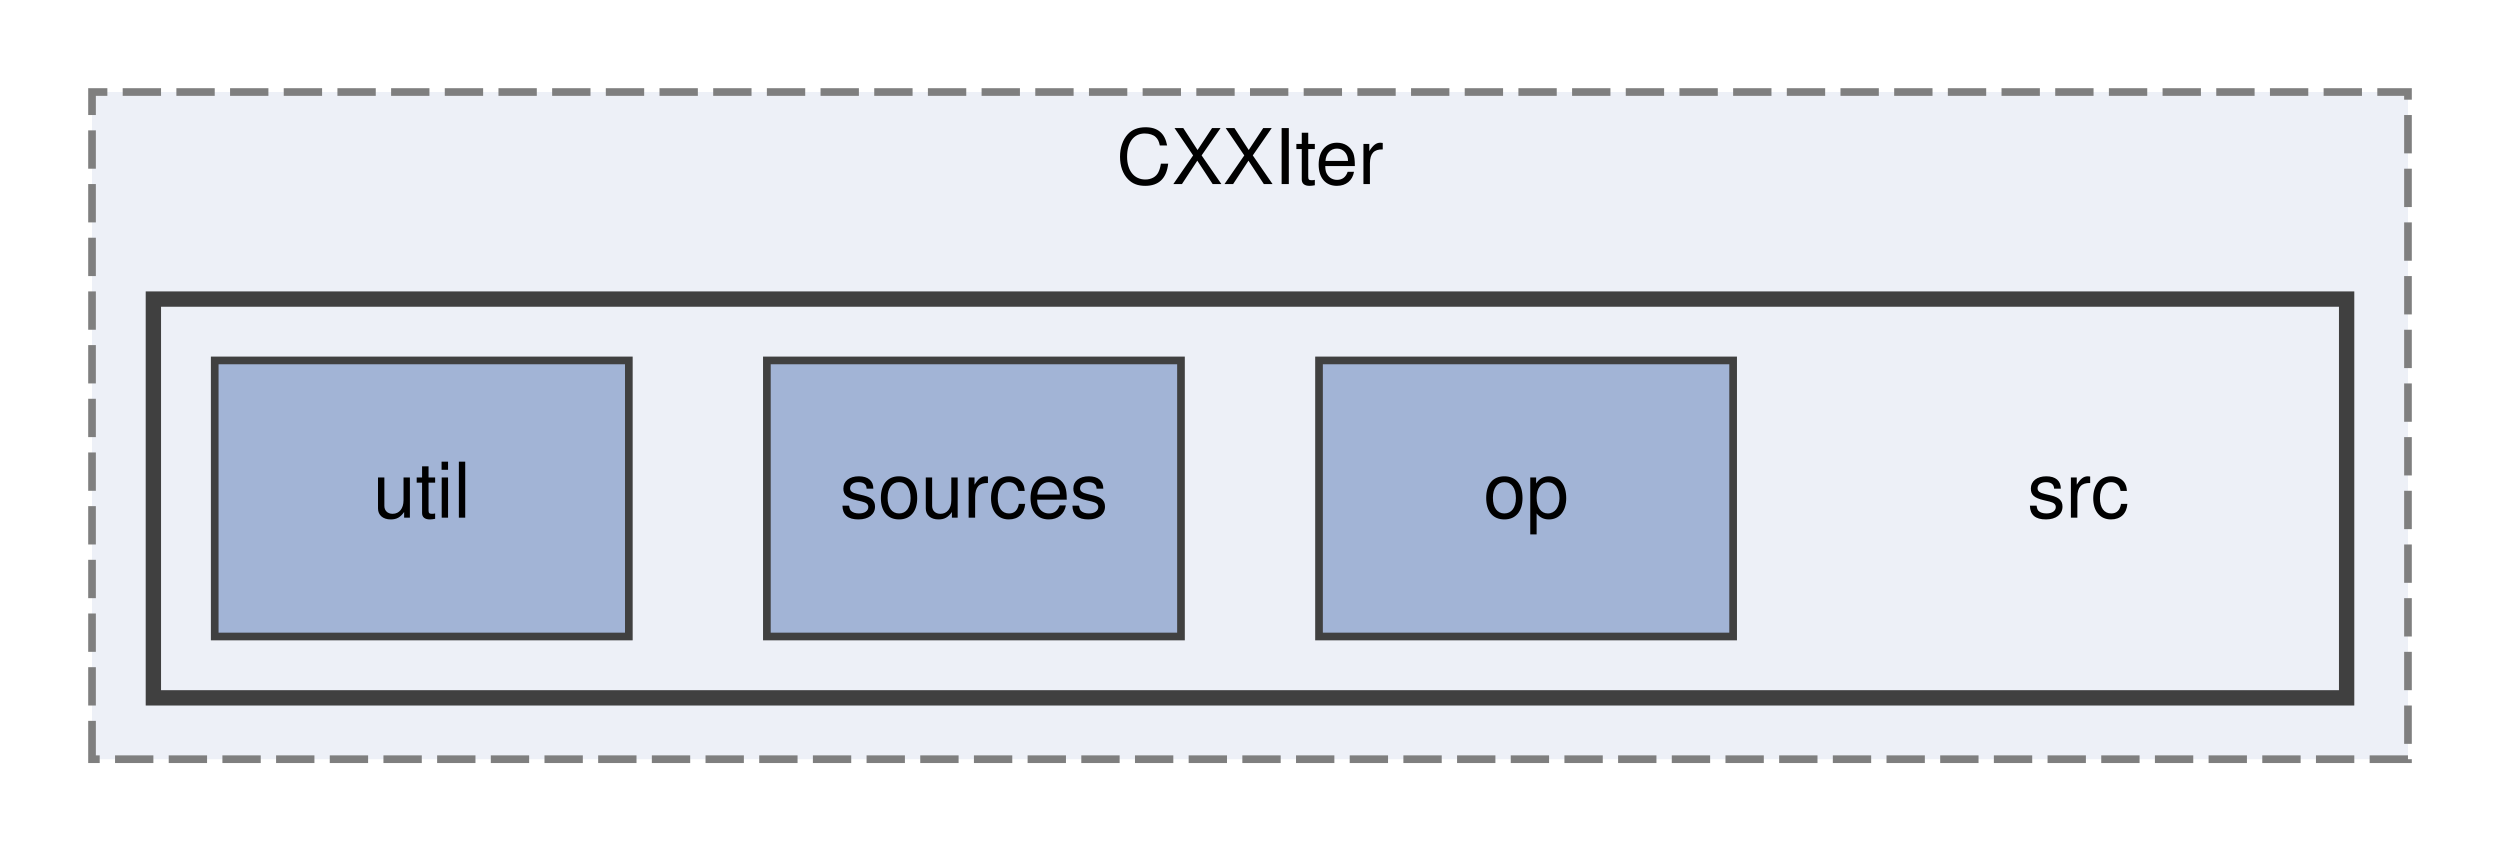
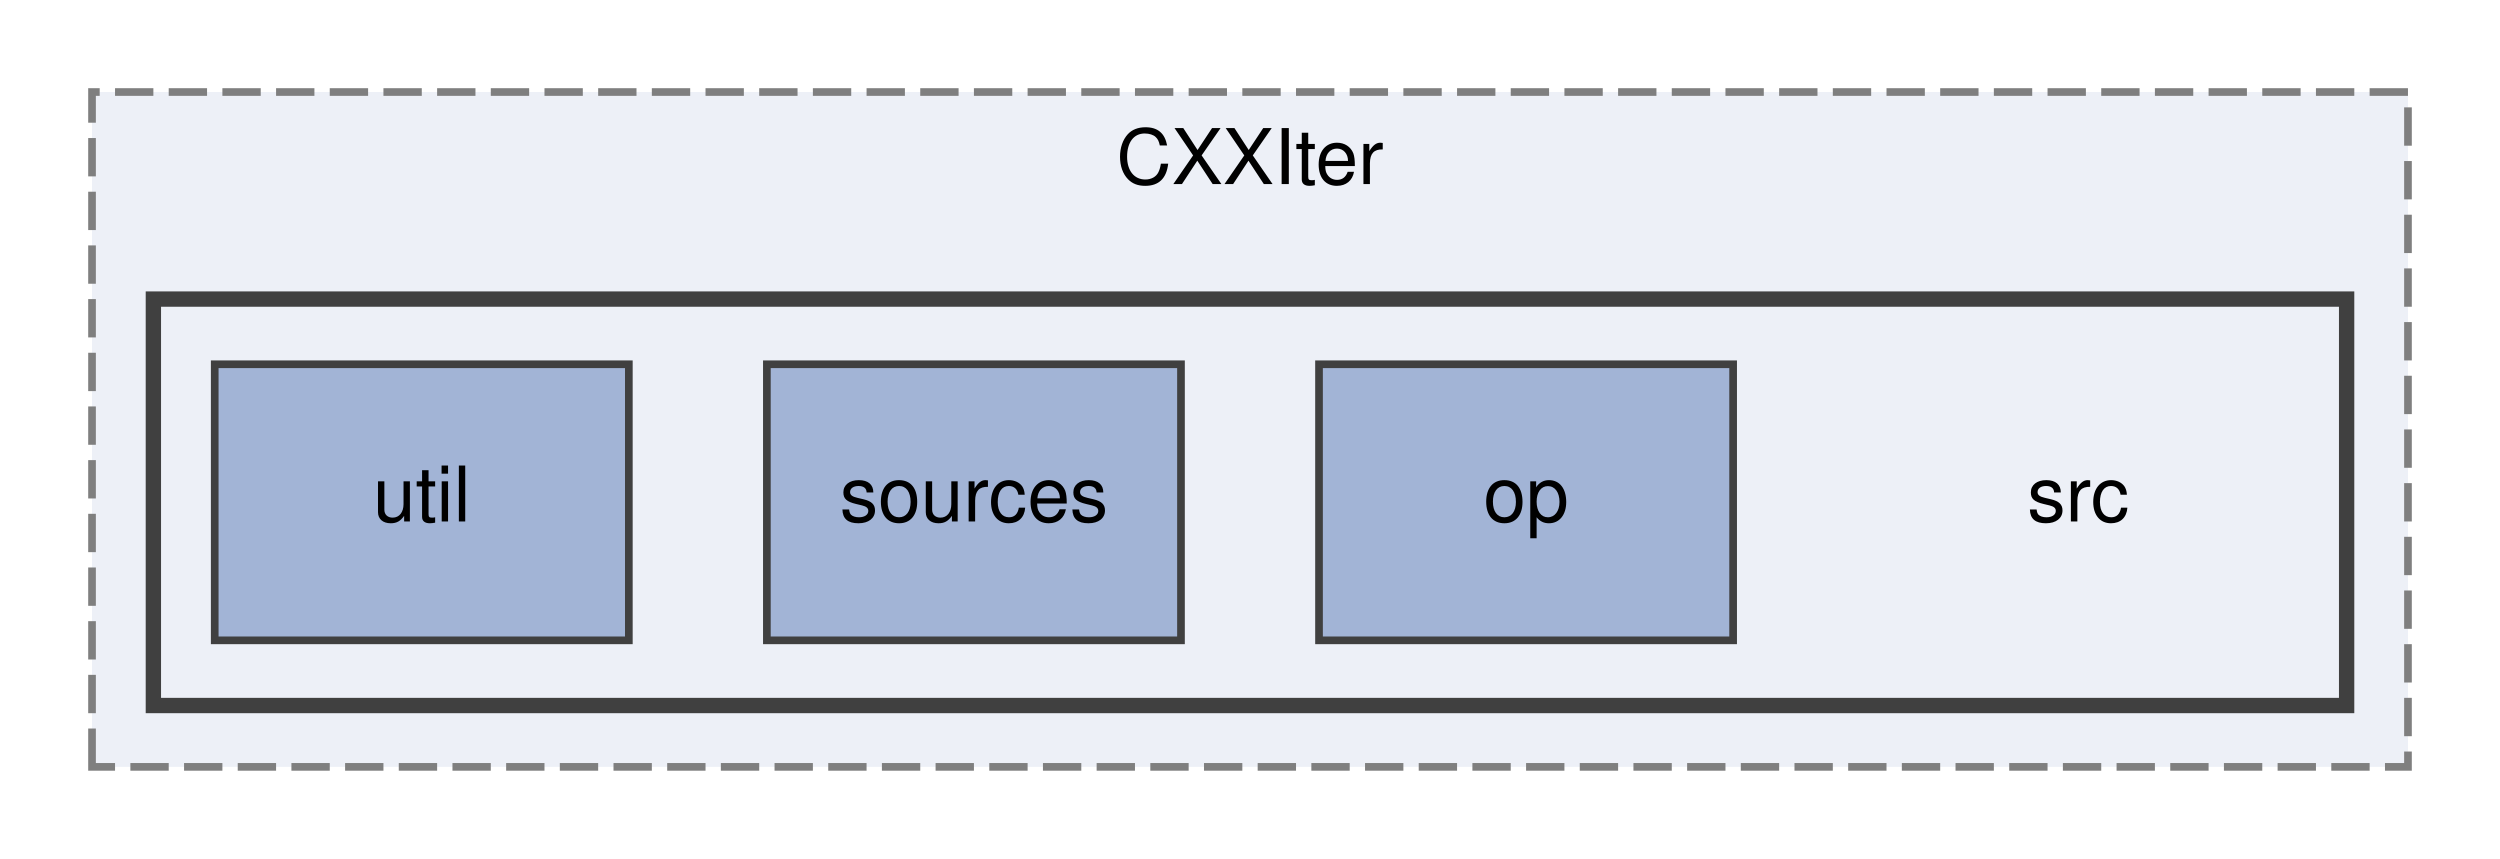
- <svg xmlns="http://www.w3.org/2000/svg" xmlns:xlink="http://www.w3.org/1999/xlink" width="326pt" height="111pt" viewBox="0.00 0.00 326.00 111.00">
-   <g id="graph0" class="graph" transform="scale(1 1) rotate(0) translate(4 107)">
+ <svg xmlns="http://www.w3.org/2000/svg" xmlns:xlink="http://www.w3.org/1999/xlink" width="326pt" height="112pt" viewBox="0.00 0.00 326.00 112.00">
+   <g id="graph0" class="graph" transform="scale(1 1) rotate(0) translate(4 108)">
    <g id="clust1" class="cluster">
      <g id="a_clust1">
        <a xlink:href="dir_007687223d485b08bbcad85510e09df4.html" target="_top" xlink:title="CXXIter">
-           <polygon fill="#edf0f7" stroke="#7f7f7f" stroke-dasharray="5,2" points="8,-8 8,-95 310,-95 310,-8 8,-8" />
-           <text text-anchor="middle" x="159" y="-83" font-family="Helvetica,sans-Serif" font-size="10.00">CXXIter</text>
+           <polygon fill="#edf0f7" stroke="#7f7f7f" stroke-dasharray="5,2" points="8,-8 8,-96 310,-96 310,-8 8,-8" />
+           <text text-anchor="middle" x="159" y="-84" font-family="Helvetica,sans-Serif" font-size="10.00">CXXIter</text>
        </a>
      </g>
    </g>
    <g id="clust2" class="cluster">
      <g id="a_clust2">
        <a xlink:href="dir_ec4b05ea78493b6e07a220271af3bf1b.html" target="_top">
-           <polygon fill="#edf0f7" stroke="#404040" stroke-width="2" points="16,-16 16,-68 302,-68 302,-16 16,-16" />
+           <polygon fill="#edf0f7" stroke="#404040" stroke-width="2" points="16,-16 16,-69 302,-69 302,-16 16,-16" />
        </a>
      </g>
    </g>
    <g id="node1" class="node">
-       <text text-anchor="middle" x="267" y="-39.5" font-family="Helvetica,sans-Serif" font-size="10.00">src</text>
+       <text text-anchor="middle" x="267" y="-40" font-family="Helvetica,sans-Serif" font-size="10.00">src</text>
    </g>
    <g id="node2" class="node">
      <g id="a_node2">
        <a xlink:href="dir_94e28e050ec962af1417912038263e19.html" target="_top" xlink:title="op">
-           <polygon fill="#a2b4d6" stroke="#404040" points="222,-60 168,-60 168,-24 222,-24 222,-60" />
-           <text text-anchor="middle" x="195" y="-39.5" font-family="Helvetica,sans-Serif" font-size="10.00">op</text>
+           <polygon fill="#a2b4d6" stroke="#404040" points="168,-24.5 168,-60.5 222,-60.5 222,-24.5 168,-24.5" />
+           <text text-anchor="middle" x="195" y="-40" font-family="Helvetica,sans-Serif" font-size="10.00">op</text>
        </a>
      </g>
    </g>
    <g id="node3" class="node">
      <g id="a_node3">
        <a xlink:href="dir_338f34ff0a8c4365969eddab8440af33.html" target="_top" xlink:title="sources">
-           <polygon fill="#a2b4d6" stroke="#404040" points="150,-60 96,-60 96,-24 150,-24 150,-60" />
-           <text text-anchor="middle" x="123" y="-39.5" font-family="Helvetica,sans-Serif" font-size="10.00">sources</text>
+           <polygon fill="#a2b4d6" stroke="#404040" points="96,-24.5 96,-60.5 150,-60.5 150,-24.5 96,-24.5" />
+           <text text-anchor="middle" x="123" y="-40" font-family="Helvetica,sans-Serif" font-size="10.00">sources</text>
        </a>
      </g>
    </g>
    <g id="node4" class="node">
      <g id="a_node4">
        <a xlink:href="dir_10a5967fab9a971e3bf03b9873468169.html" target="_top" xlink:title="util">
-           <polygon fill="#a2b4d6" stroke="#404040" points="78,-60 24,-60 24,-24 78,-24 78,-60" />
-           <text text-anchor="middle" x="51" y="-39.5" font-family="Helvetica,sans-Serif" font-size="10.00">util</text>
+           <polygon fill="#a2b4d6" stroke="#404040" points="24,-24.5 24,-60.5 78,-60.5 78,-24.5 24,-24.5" />
+           <text text-anchor="middle" x="51" y="-40" font-family="Helvetica,sans-Serif" font-size="10.00">util</text>
        </a>
      </g>
    </g>
  </g>
</svg>
